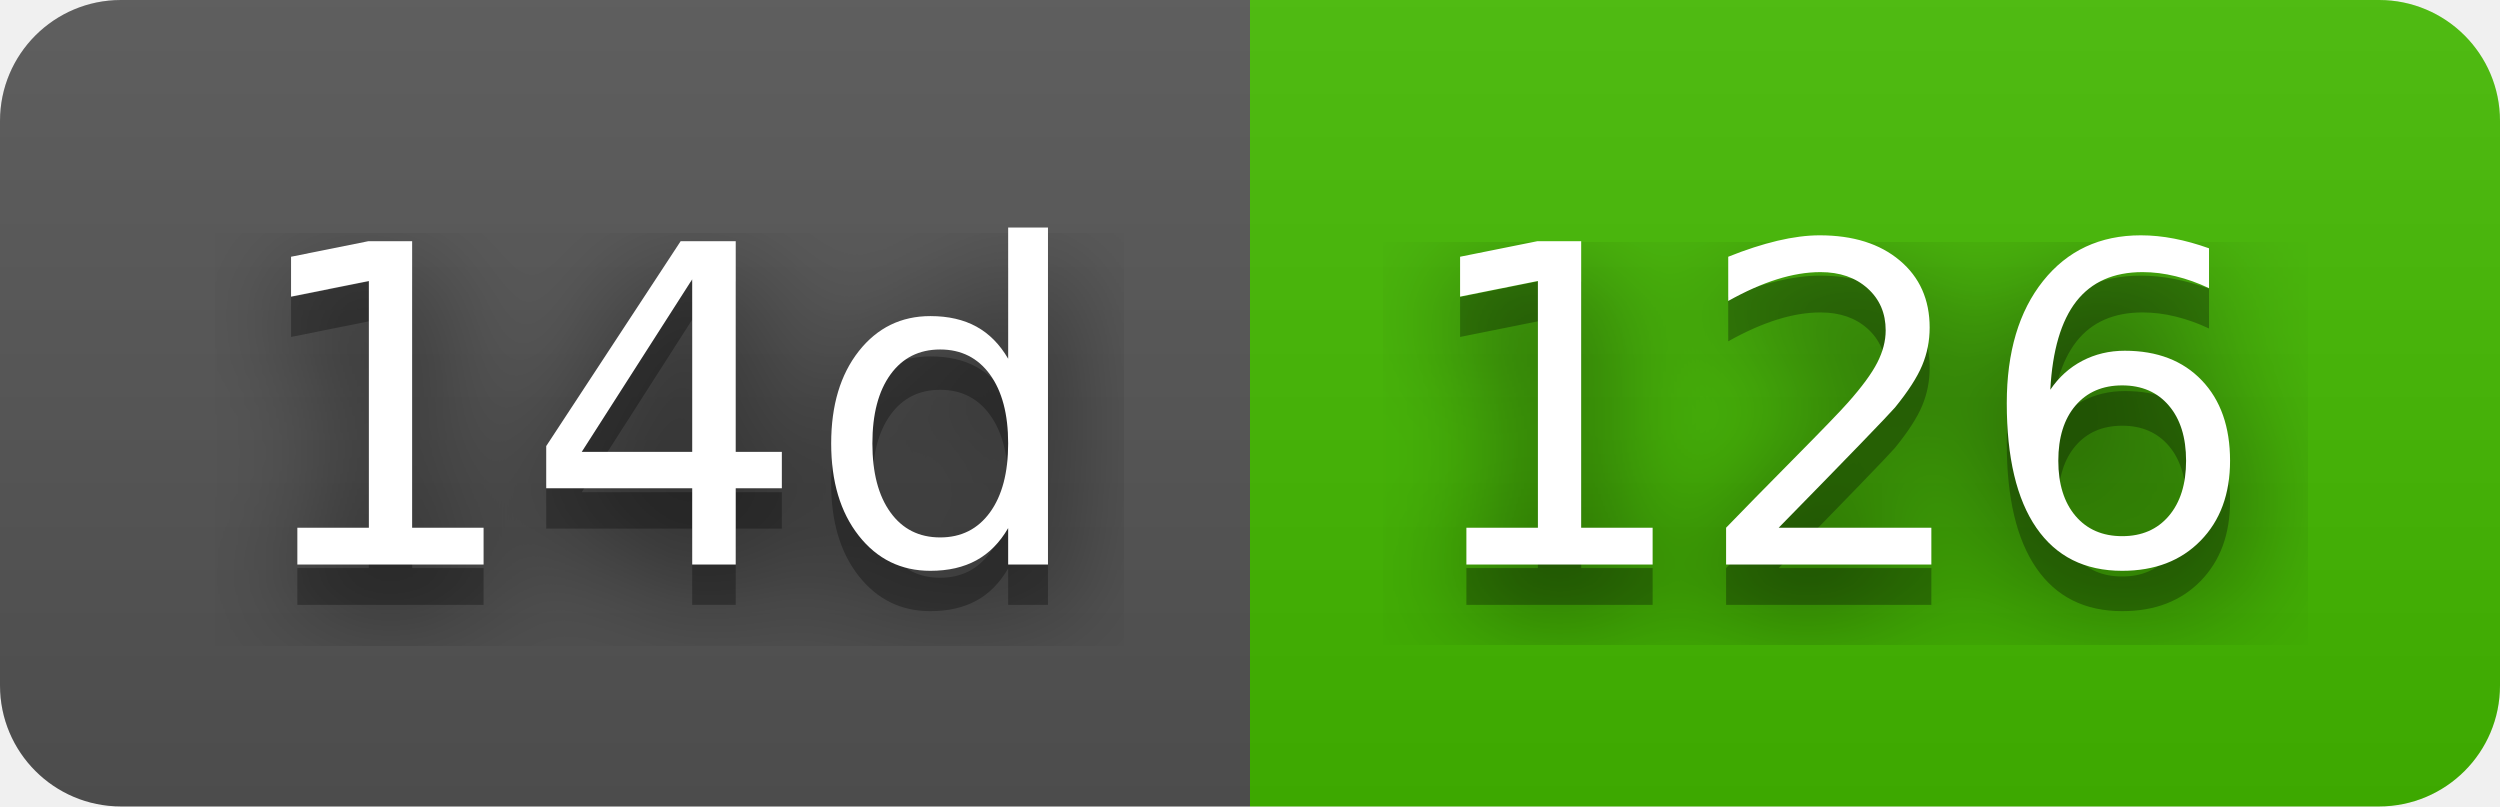
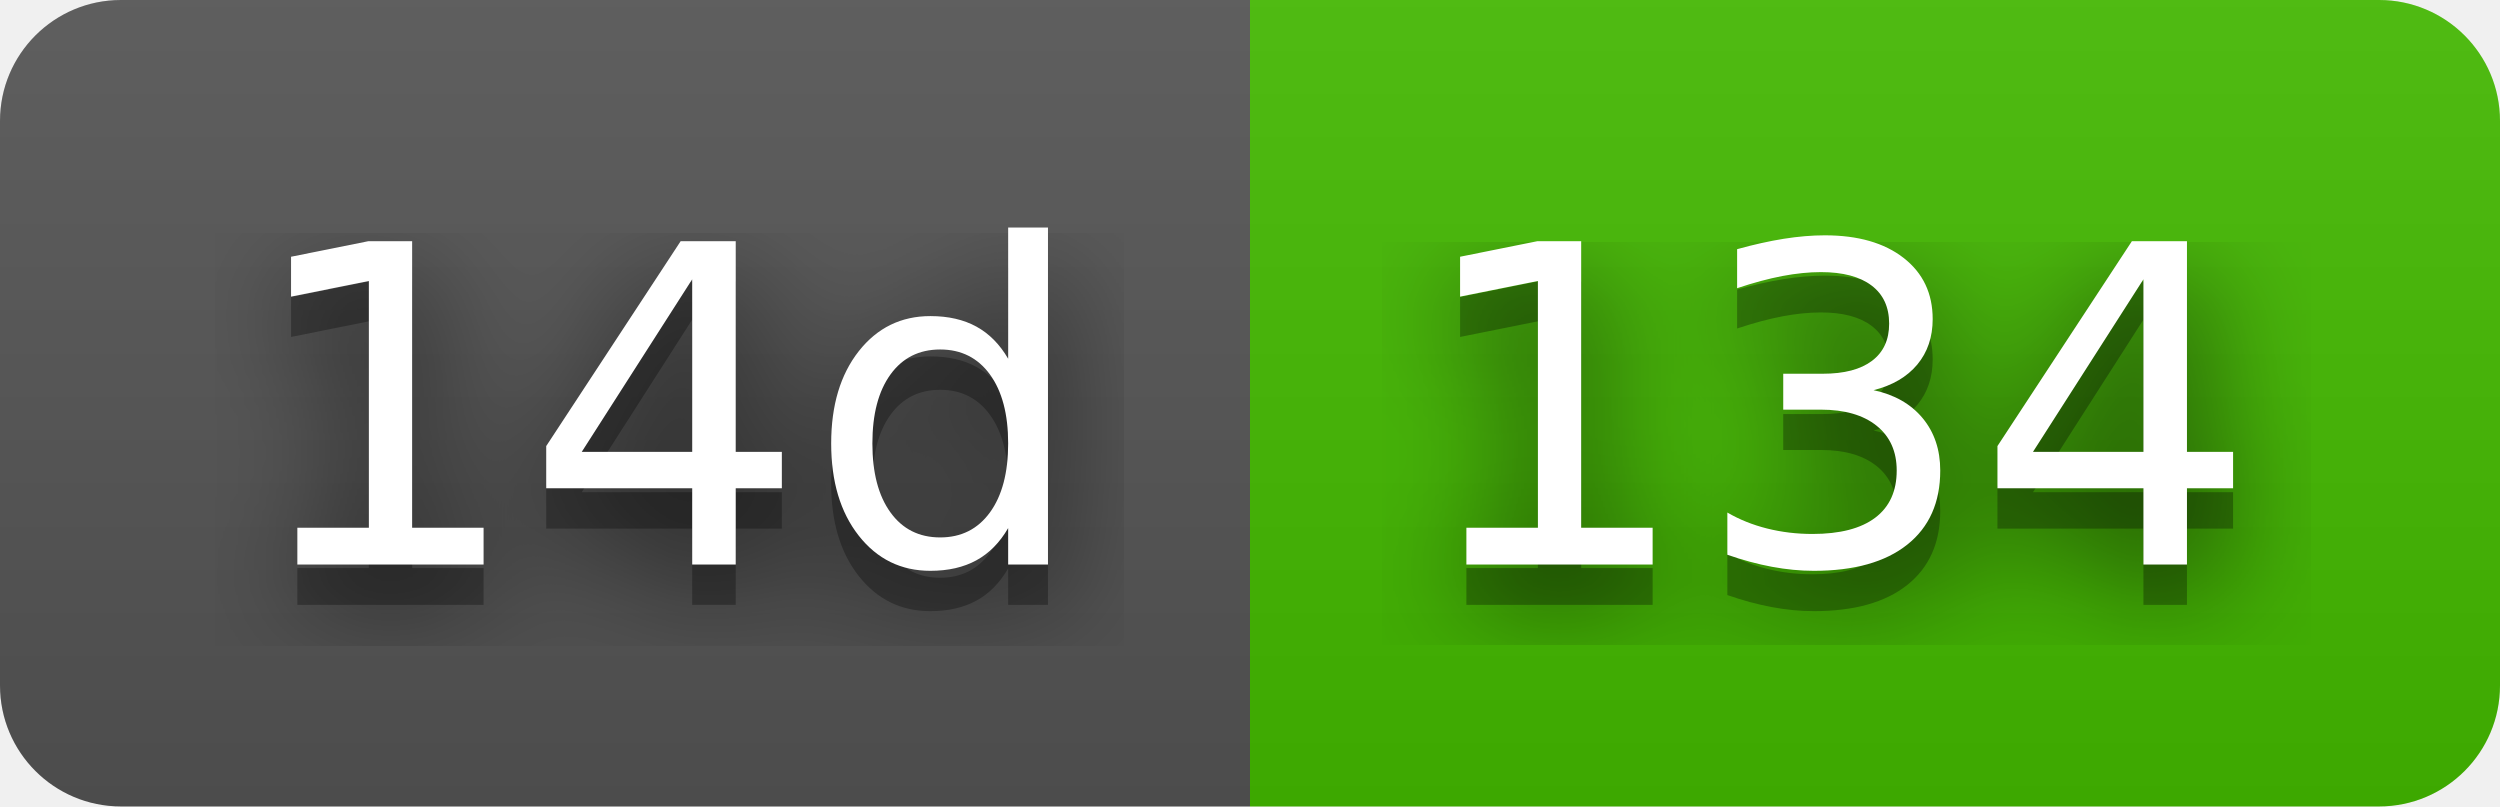
- <svg xmlns="http://www.w3.org/2000/svg" width="62" height="20" role="img" aria-label="14d: 126">
+ <svg xmlns="http://www.w3.org/2000/svg" width="62" height="20" role="img" aria-label="14d: 134">
  <filter id="blur">
    <feGaussianBlur stdDeviation="16" />
  </filter>
  <linearGradient id="s" x2="0" y2="100%">
    <stop offset="0" stop-color="#bbb" stop-opacity=".1" />
    <stop offset="1" stop-opacity=".1" />
  </linearGradient>
  <clipPath id="r">
    <rect width="62" height="20" rx="3" />
  </clipPath>
  <g clip-path="url(#r)">
    <rect width="31" height="20" fill="#555" />
    <rect x="31" width="31" height="20" fill="#4b0" />
    <rect width="62" height="20" fill="url(#s)" />
  </g>
  <g fill="#fff" text-anchor="middle" font-family="Verdana,Geneva,DejaVu Sans,sans-serif" text-rendering="geometricPrecision" font-size="110">
    <g transform="scale(.1)">
      <g aria-hidden="true" fill="#010101">
        <text x="165" y="150" fill-opacity=".8" filter="url(#blur)" textLength="210">14d</text>
        <text x="165" y="150" fill-opacity=".3" textLength="210">14d</text>
      </g>
      <text x="165" y="140" textLength="210">14d</text>
    </g>
    <g transform="scale(.1)">
      <g aria-hidden="true" fill="#010101">
-         <text x="455" y="150" fill-opacity=".8" filter="url(#blur)" textLength="210">126</text>
-         <text x="455" y="150" fill-opacity=".3" textLength="210">126</text>
+         <text x="455" y="150" fill-opacity=".8" filter="url(#blur)" textLength="210">134</text>
+         <text x="455" y="150" fill-opacity=".3" textLength="210">134</text>
      </g>
-       <text x="455" y="140" textLength="210">126</text>
+       <text x="455" y="140" textLength="210">134</text>
    </g>
  </g>
</svg>
